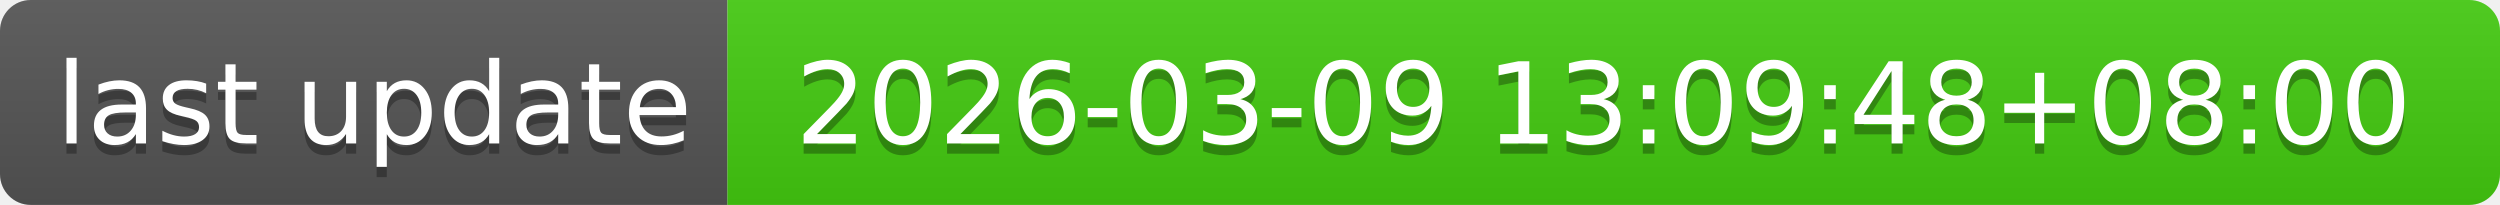
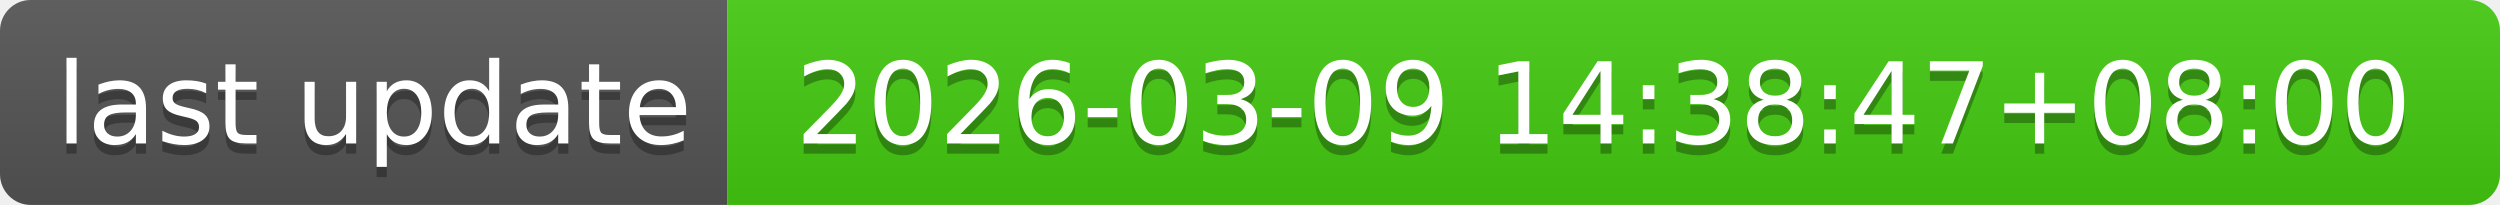
- <svg xmlns="http://www.w3.org/2000/svg" width="244" height="20" role="img" aria-label="last update: 2026-03-09 13:09:48+08:00">
+ <svg xmlns="http://www.w3.org/2000/svg" width="244" height="20" role="img" aria-label="last update: 2026-03-09 14:38:47+08:00">
  <linearGradient id="s" x2="0" y2="100%">
    <stop offset="0" stop-color="#bbb" stop-opacity=".1" />
    <stop offset="1" stop-opacity=".1" />
  </linearGradient>
  <clipPath id="r">
    <rect width="244" height="20" rx="3" fill="#fff" />
  </clipPath>
  <g clip-path="url(#r)">
    <rect width="71" height="20" fill="#555" />
    <rect x="71" width="173" height="20" fill="#4c1" />
    <rect width="244" height="20" fill="url(#s)" />
  </g>
  <g fill="#fff" text-anchor="middle" font-family="Verdana,Geneva,DejaVu Sans,sans-serif" text-rendering="geometricPrecision" font-size="110">
    <text aria-hidden="true" x="365" y="150" fill="#010101" fill-opacity=".3" transform="scale(.1)" textLength="610">last update</text>
    <text x="365" y="140" transform="scale(.1)" fill="#fff" textLength="610">last update</text>
-     <text aria-hidden="true" x="1565" y="150" fill="#010101" fill-opacity=".3" transform="scale(.1)" textLength="1630">2026-03-09 13:09:48+08:00</text>
-     <text x="1565" y="140" transform="scale(.1)" fill="#fff" textLength="1630">2026-03-09 13:09:48+08:00</text>
+     <text aria-hidden="true" x="1565" y="150" fill="#010101" fill-opacity=".3" transform="scale(.1)" textLength="1630">2026-03-09 14:38:47+08:00</text>
+     <text x="1565" y="140" transform="scale(.1)" fill="#fff" textLength="1630">2026-03-09 14:38:47+08:00</text>
  </g>
</svg>
